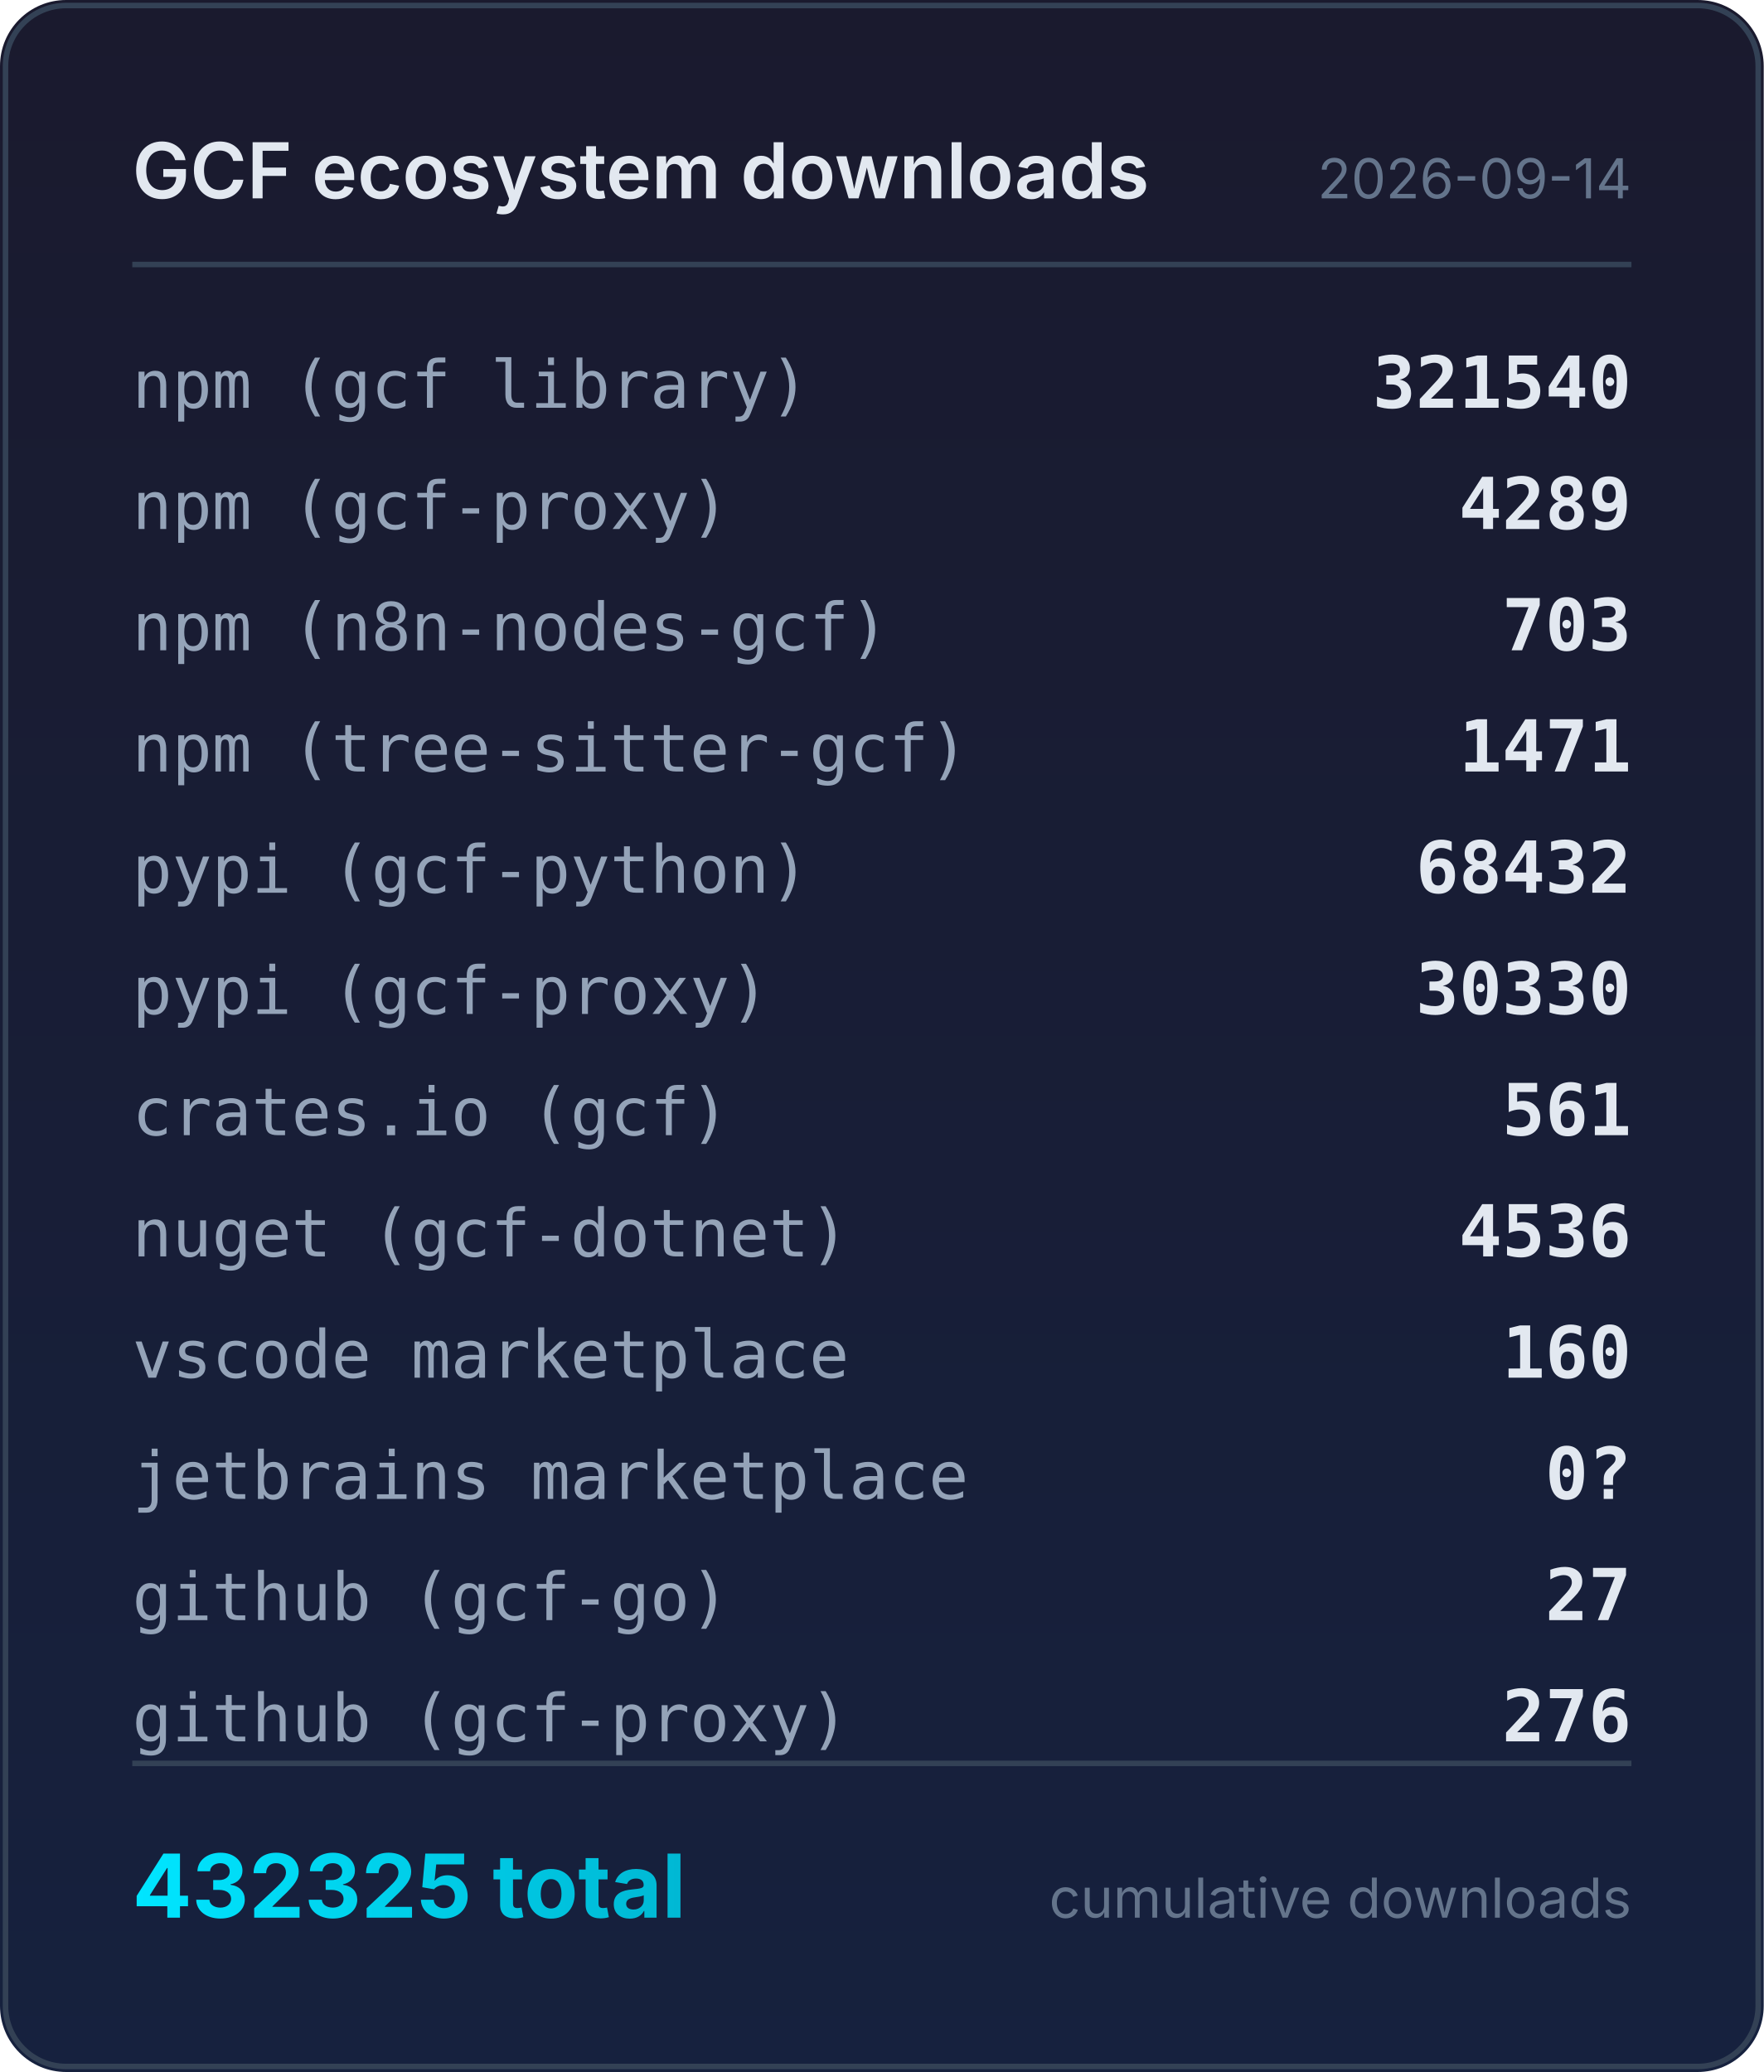
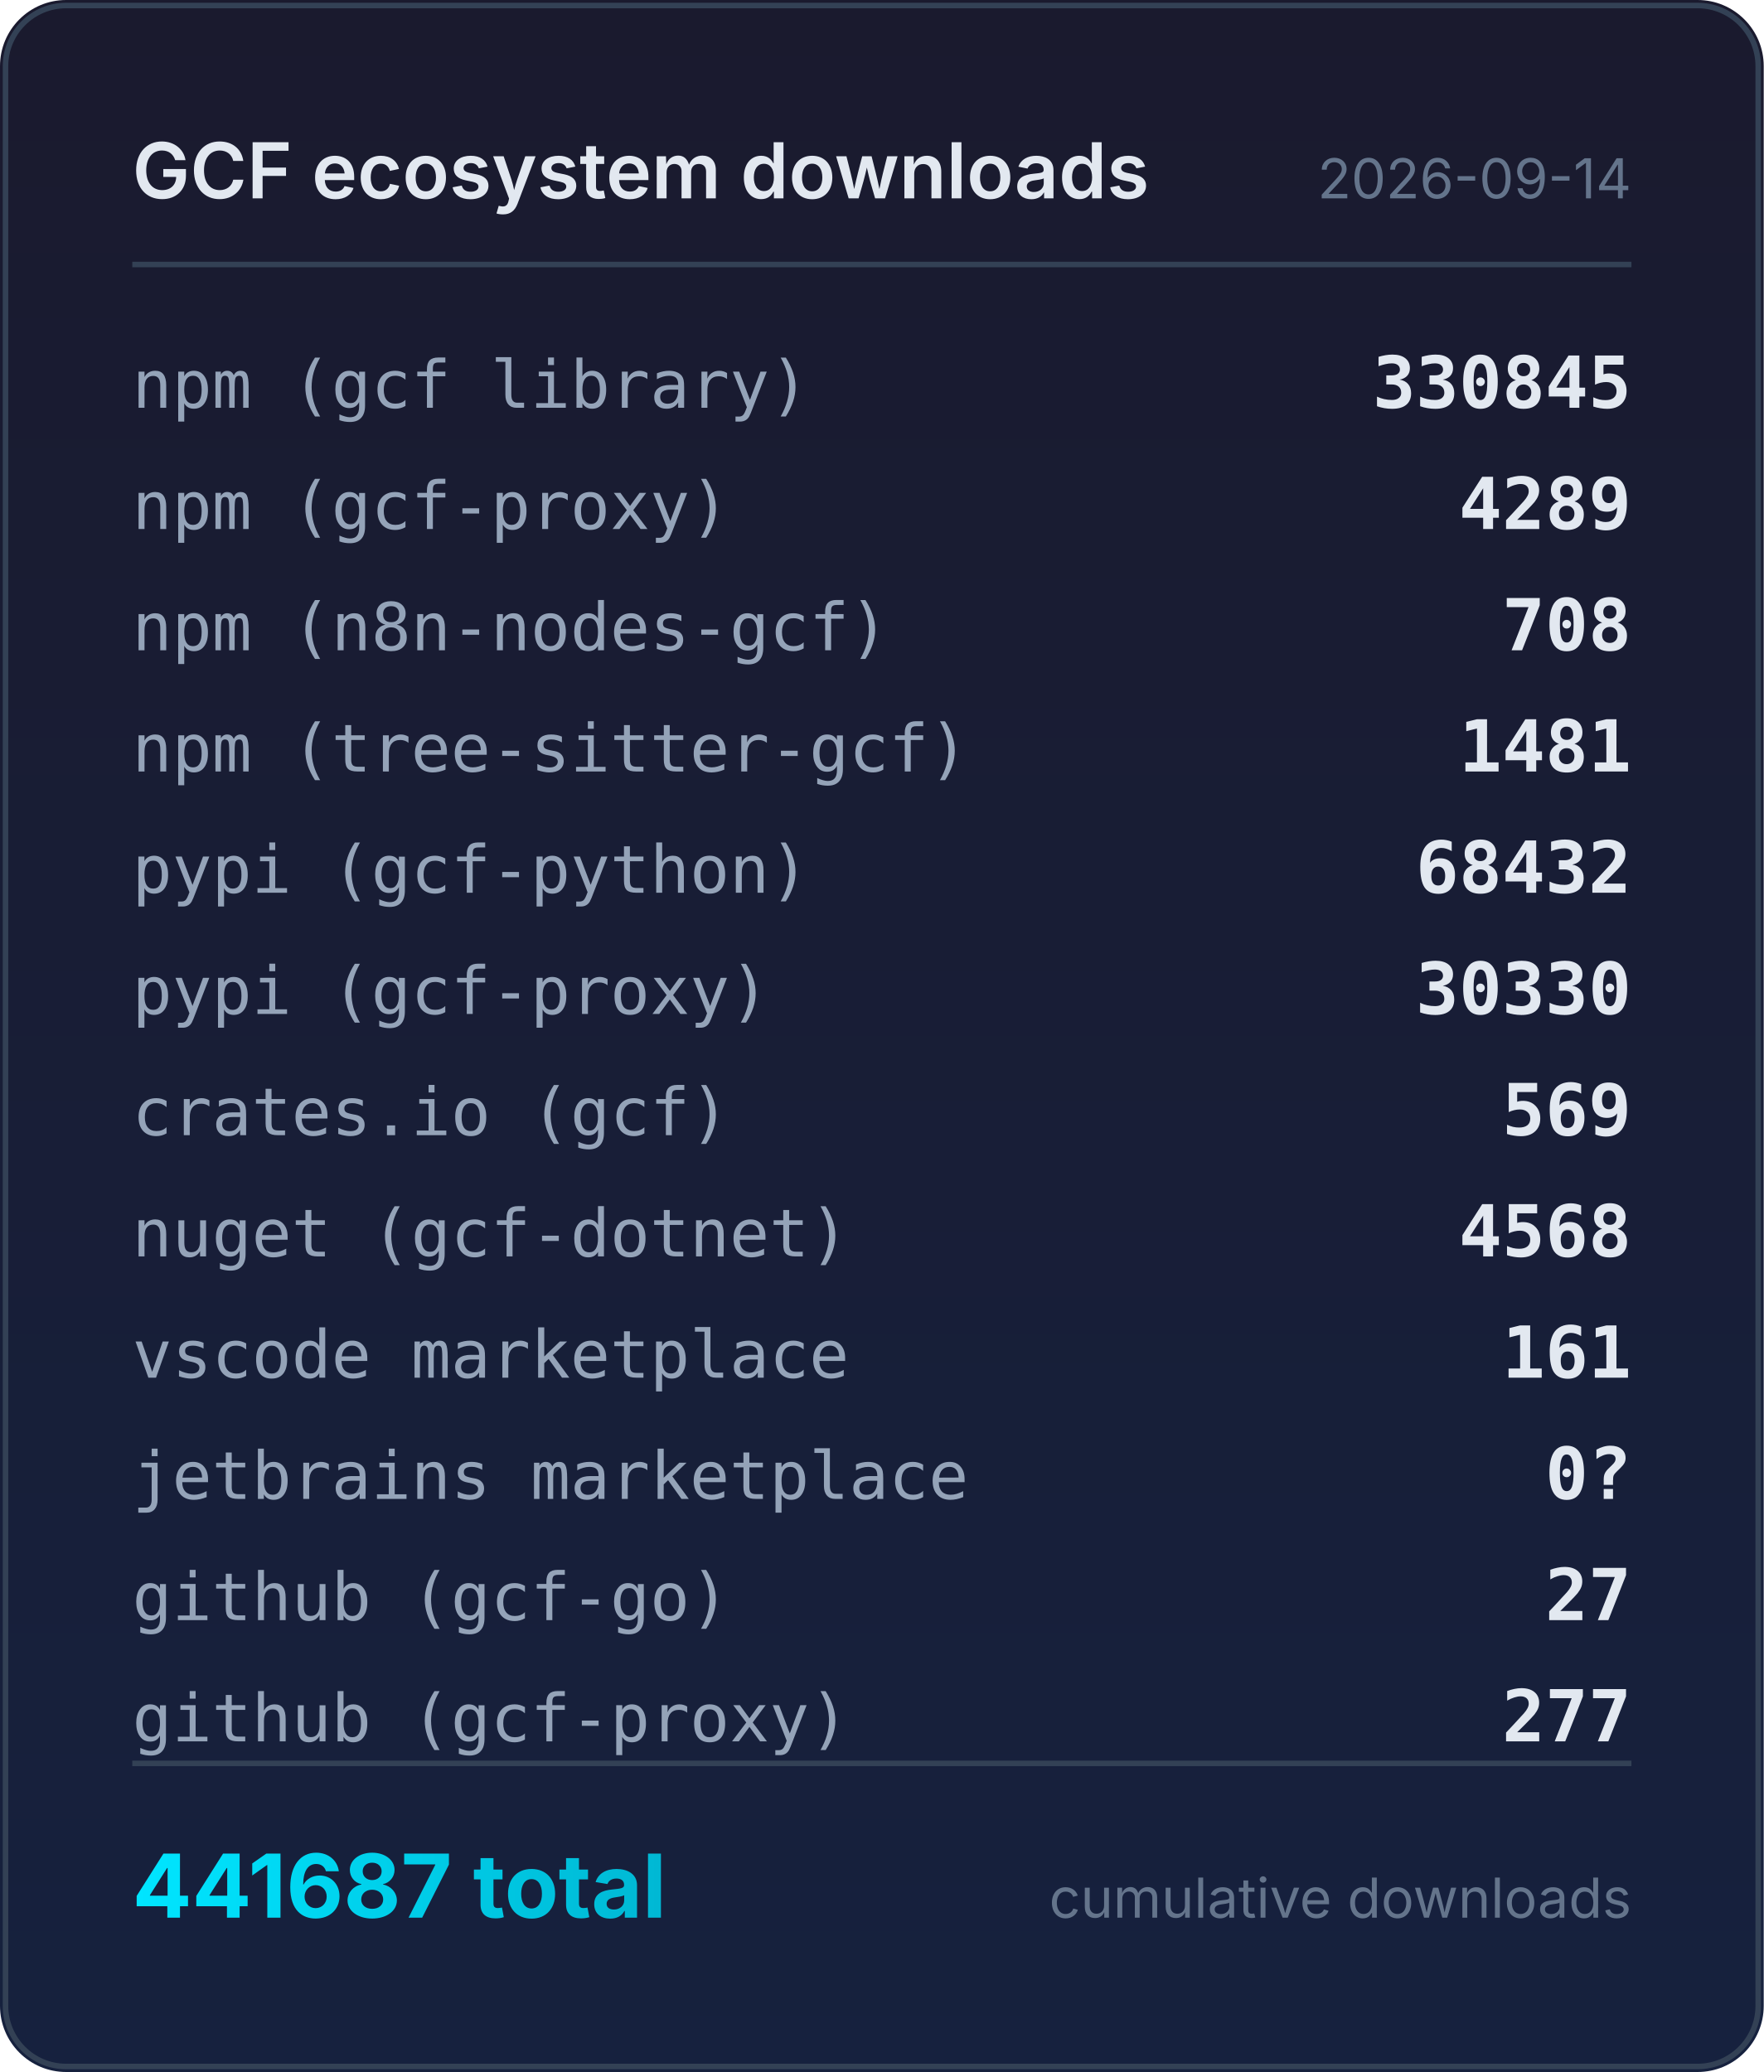
<svg xmlns="http://www.w3.org/2000/svg" width="320" height="376" viewBox="0 0 320 376">
  <defs>
    <linearGradient id="bg" x1="0" y1="0" x2="0" y2="1">
      <stop offset="0%" stop-color="#1a1a2e" />
      <stop offset="100%" stop-color="#16213e" />
    </linearGradient>
    <linearGradient id="accent" x1="0" y1="0" x2="1" y2="0">
      <stop offset="0%" stop-color="#00e5ff" />
      <stop offset="100%" stop-color="#00b8d4" />
    </linearGradient>
  </defs>
  <rect width="320" height="376" rx="12" fill="url(#bg)" />
  <rect x="1" y="1" width="318" height="374" rx="11" fill="none" stroke="#334155" stroke-width="1" />
  <text x="24" y="36" fill="#e2e8f0" font-family="system-ui,-apple-system,sans-serif" font-size="14" font-weight="600">GCF ecosystem downloads</text>
  <text x="296" y="36" fill="#64748b" font-family="system-ui,-apple-system,sans-serif" font-size="10" text-anchor="end">2026-09-14</text>
  <line x1="24" y1="48" x2="296" y2="48" stroke="#334155" stroke-width="1" />
  <text x="24" y="74" fill="#94a3b8" font-family="ui-monospace,monospace" font-size="12">npm (gcf library)</text>
-   <text x="296" y="74" fill="#e2e8f0" font-family="ui-monospace,monospace" font-size="13" font-weight="600" text-anchor="end">321540</text>
+   <text x="296" y="74" fill="#e2e8f0" font-family="ui-monospace,monospace" font-size="13" font-weight="600" text-anchor="end">330845</text>
  <text x="24" y="96" fill="#94a3b8" font-family="ui-monospace,monospace" font-size="12">npm (gcf-proxy)</text>
  <text x="296" y="96" fill="#e2e8f0" font-family="ui-monospace,monospace" font-size="13" font-weight="600" text-anchor="end">4289</text>
  <text x="24" y="118" fill="#94a3b8" font-family="ui-monospace,monospace" font-size="12">npm (n8n-nodes-gcf)</text>
-   <text x="296" y="118" fill="#e2e8f0" font-family="ui-monospace,monospace" font-size="13" font-weight="600" text-anchor="end">703</text>
+   <text x="296" y="118" fill="#e2e8f0" font-family="ui-monospace,monospace" font-size="13" font-weight="600" text-anchor="end">708</text>
  <text x="24" y="140" fill="#94a3b8" font-family="ui-monospace,monospace" font-size="12">npm (tree-sitter-gcf)</text>
-   <text x="296" y="140" fill="#e2e8f0" font-family="ui-monospace,monospace" font-size="13" font-weight="600" text-anchor="end">1471</text>
+   <text x="296" y="140" fill="#e2e8f0" font-family="ui-monospace,monospace" font-size="13" font-weight="600" text-anchor="end">1481</text>
  <text x="24" y="162" fill="#94a3b8" font-family="ui-monospace,monospace" font-size="12">pypi (gcf-python)</text>
  <text x="296" y="162" fill="#e2e8f0" font-family="ui-monospace,monospace" font-size="13" font-weight="600" text-anchor="end">68432</text>
  <text x="24" y="184" fill="#94a3b8" font-family="ui-monospace,monospace" font-size="12">pypi (gcf-proxy)</text>
  <text x="296" y="184" fill="#e2e8f0" font-family="ui-monospace,monospace" font-size="13" font-weight="600" text-anchor="end">30330</text>
  <text x="24" y="206" fill="#94a3b8" font-family="ui-monospace,monospace" font-size="12">crates.io (gcf)</text>
-   <text x="296" y="206" fill="#e2e8f0" font-family="ui-monospace,monospace" font-size="13" font-weight="600" text-anchor="end">561</text>
+   <text x="296" y="206" fill="#e2e8f0" font-family="ui-monospace,monospace" font-size="13" font-weight="600" text-anchor="end">569</text>
  <text x="24" y="228" fill="#94a3b8" font-family="ui-monospace,monospace" font-size="12">nuget (gcf-dotnet)</text>
-   <text x="296" y="228" fill="#e2e8f0" font-family="ui-monospace,monospace" font-size="13" font-weight="600" text-anchor="end">4536</text>
+   <text x="296" y="228" fill="#e2e8f0" font-family="ui-monospace,monospace" font-size="13" font-weight="600" text-anchor="end">4568</text>
  <text x="24" y="250" fill="#94a3b8" font-family="ui-monospace,monospace" font-size="12">vscode marketplace</text>
-   <text x="296" y="250" fill="#e2e8f0" font-family="ui-monospace,monospace" font-size="13" font-weight="600" text-anchor="end">160</text>
+   <text x="296" y="250" fill="#e2e8f0" font-family="ui-monospace,monospace" font-size="13" font-weight="600" text-anchor="end">161</text>
  <text x="24" y="272" fill="#94a3b8" font-family="ui-monospace,monospace" font-size="12">jetbrains marketplace</text>
  <text x="296" y="272" fill="#e2e8f0" font-family="ui-monospace,monospace" font-size="13" font-weight="600" text-anchor="end">0?</text>
  <text x="24" y="294" fill="#94a3b8" font-family="ui-monospace,monospace" font-size="12">github (gcf-go)</text>
  <text x="296" y="294" fill="#e2e8f0" font-family="ui-monospace,monospace" font-size="13" font-weight="600" text-anchor="end">27</text>
  <text x="24" y="316" fill="#94a3b8" font-family="ui-monospace,monospace" font-size="12">github (gcf-proxy)</text>
-   <text x="296" y="316" fill="#e2e8f0" font-family="ui-monospace,monospace" font-size="13" font-weight="600" text-anchor="end">276</text>
+   <text x="296" y="316" fill="#e2e8f0" font-family="ui-monospace,monospace" font-size="13" font-weight="600" text-anchor="end">277</text>
  <line x1="24" y1="320" x2="296" y2="320" stroke="#334155" stroke-width="1" />
-   <text x="24" y="348" fill="url(#accent)" font-family="system-ui,-apple-system,sans-serif" font-size="16" font-weight="700">432325 total</text>
+   <text x="24" y="348" fill="url(#accent)" font-family="system-ui,-apple-system,sans-serif" font-size="16" font-weight="700">441687 total</text>
  <text x="296" y="348" fill="#64748b" font-family="system-ui,-apple-system,sans-serif" font-size="10" text-anchor="end">cumulative downloads</text>
</svg>
